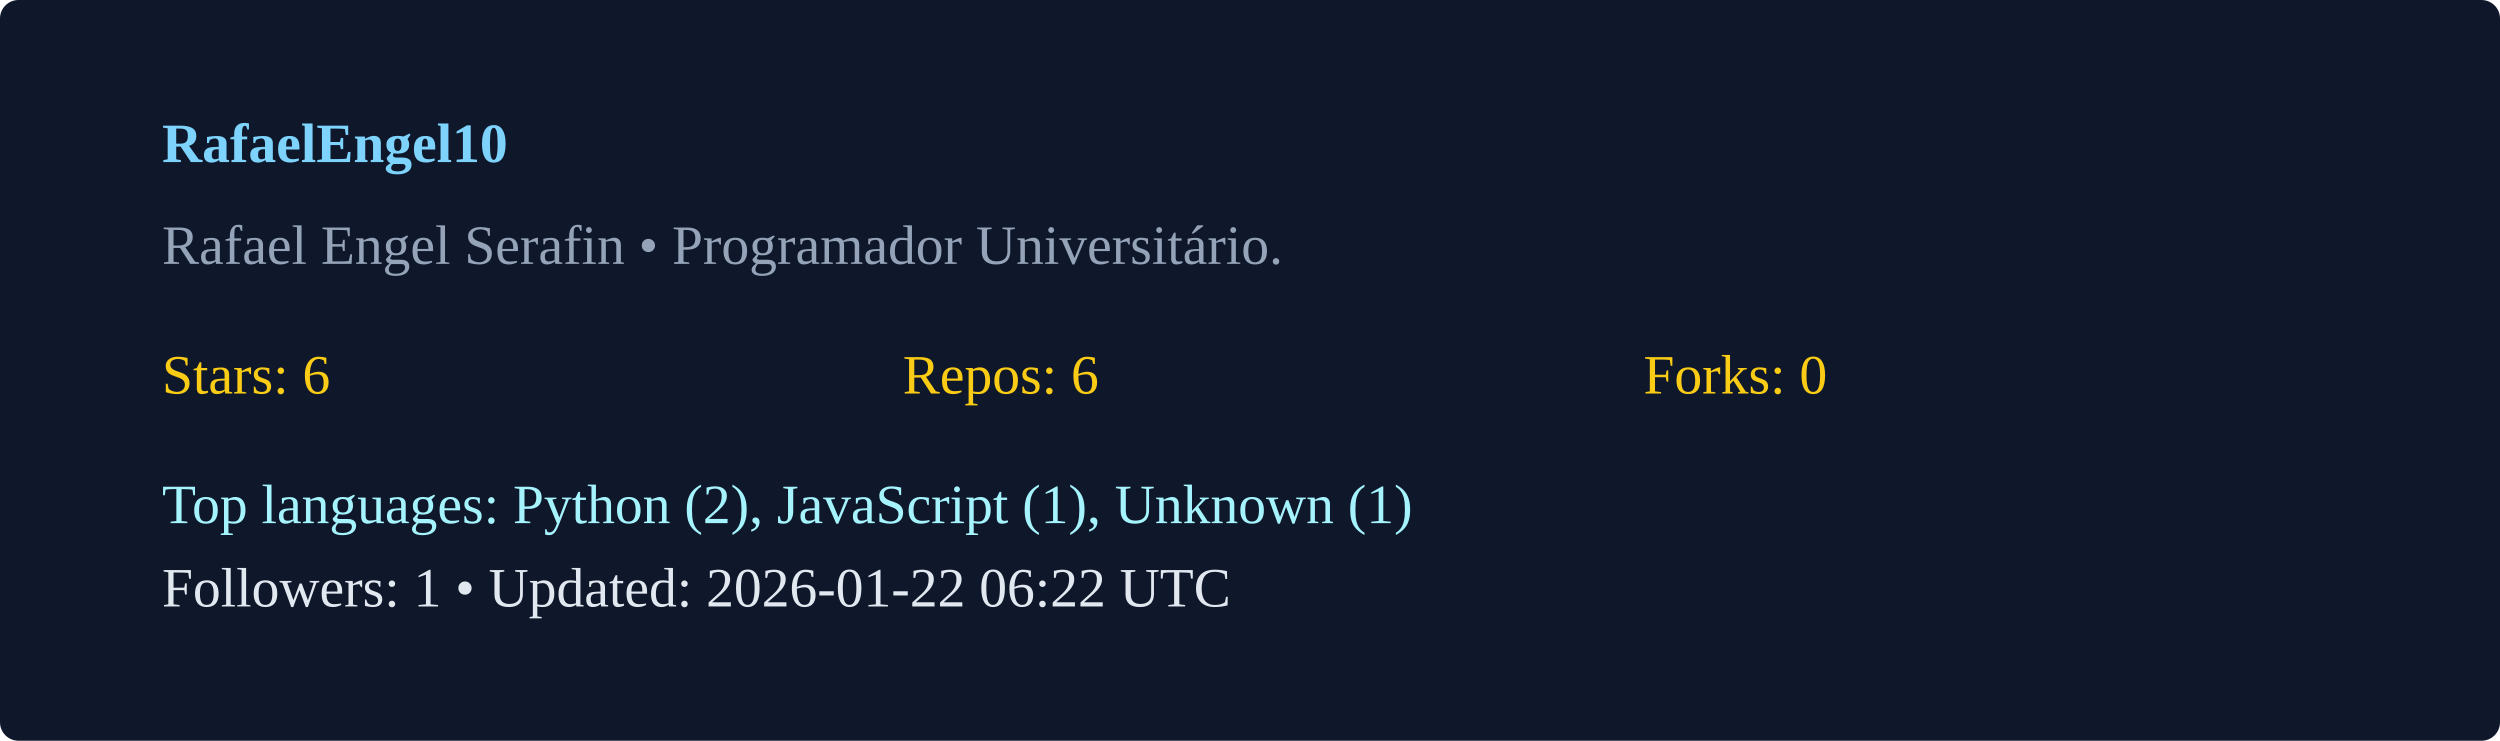
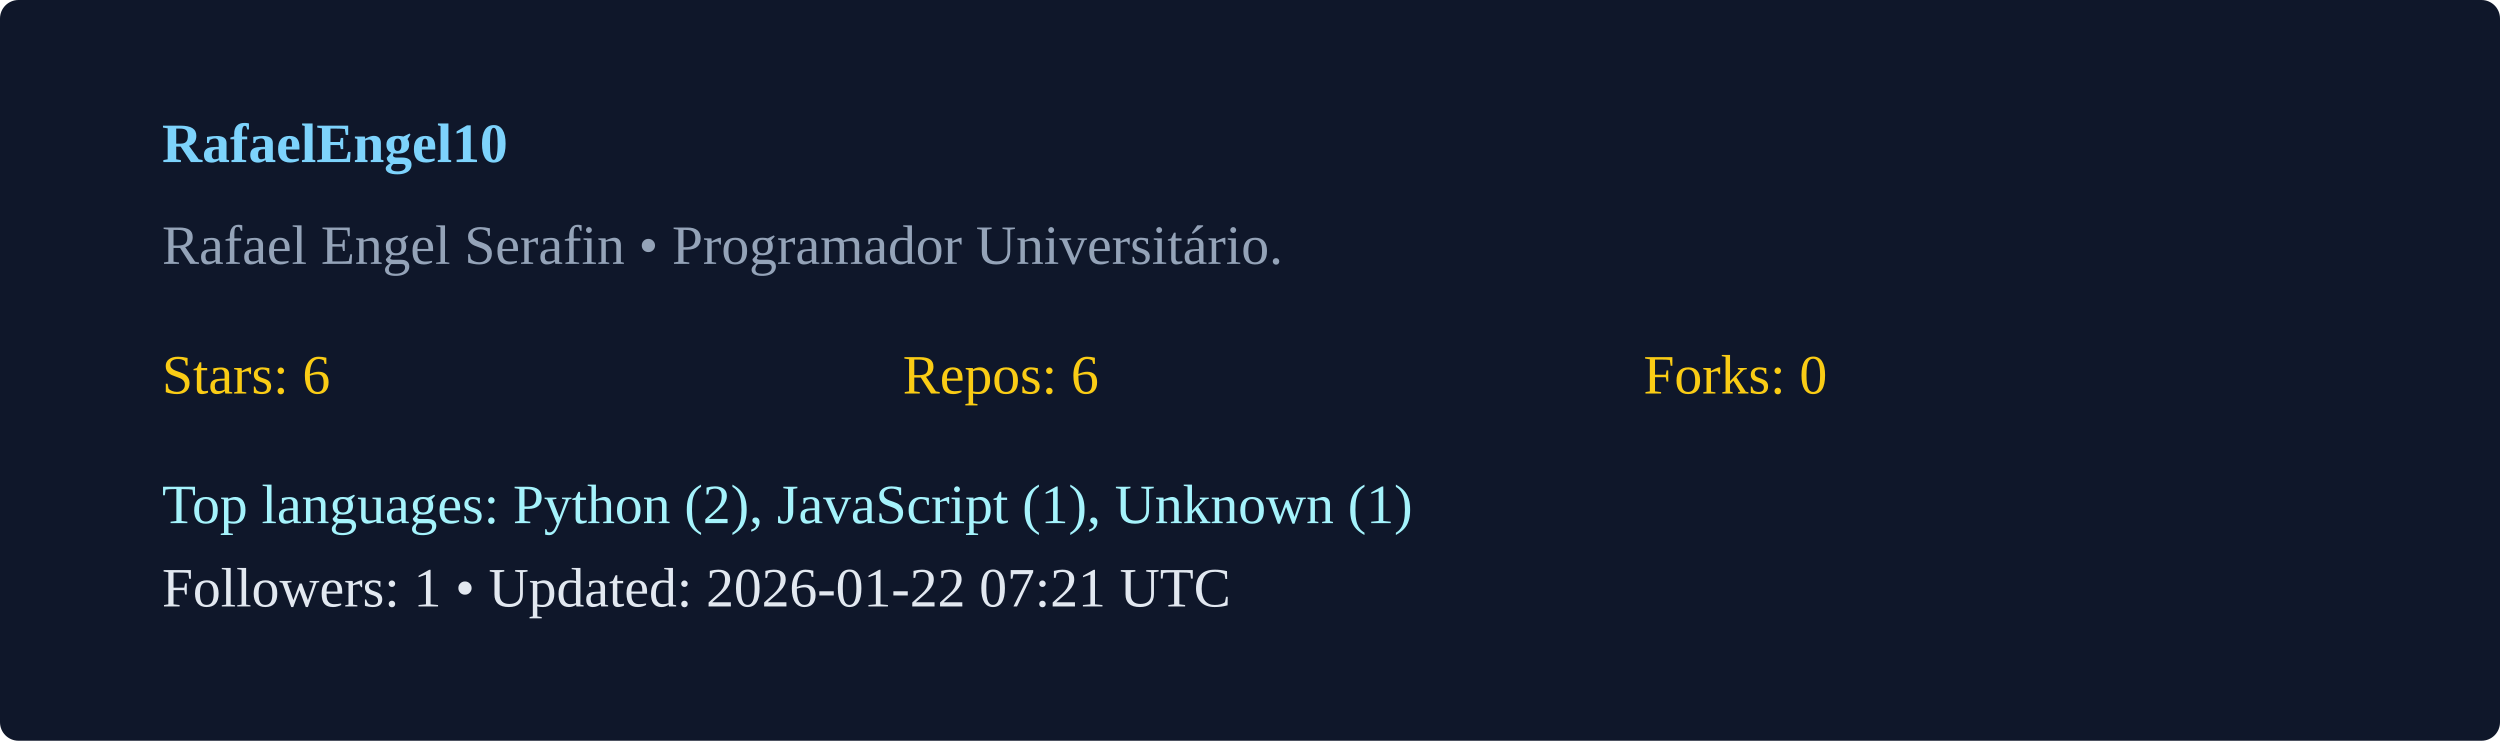
<svg xmlns="http://www.w3.org/2000/svg" width="540" height="160" viewBox="0 0 540 160">
  <rect width="100%" height="100%" rx="4" fill="#0f172a" />
  <g transform="translate(35,35)">
    <text x="0" y="0" fill="#7dd3fc" font-weight="600">RafaelEngel10</text>
    <text x="0" y="22" fill="#94a3b8">Rafael Engel Serafin  • Programador Universitário. </text>
    <g transform="translate(0,50)">
      <text x="0" y="0" fill="#facc15">Stars: 6</text>
      <text x="160" y="0" fill="#facc15">Repos: 6</text>
      <text x="320" y="0" fill="#facc15">Forks: 0</text>
      <text x="0" y="28" fill="#a5f3fc">Top languages: Python (2), JavaScript (1), Unknown (1)</text>
-       <text x="0" y="46" fill="#e2e8f0">Followers: 1 • Updated: 2026-01-22 06:22 UTC</text>
+       <text x="0" y="46" fill="#e2e8f0">Followers: 1 • Updated: 2026-01-22 07:21 UTC</text>
    </g>
  </g>
</svg>
